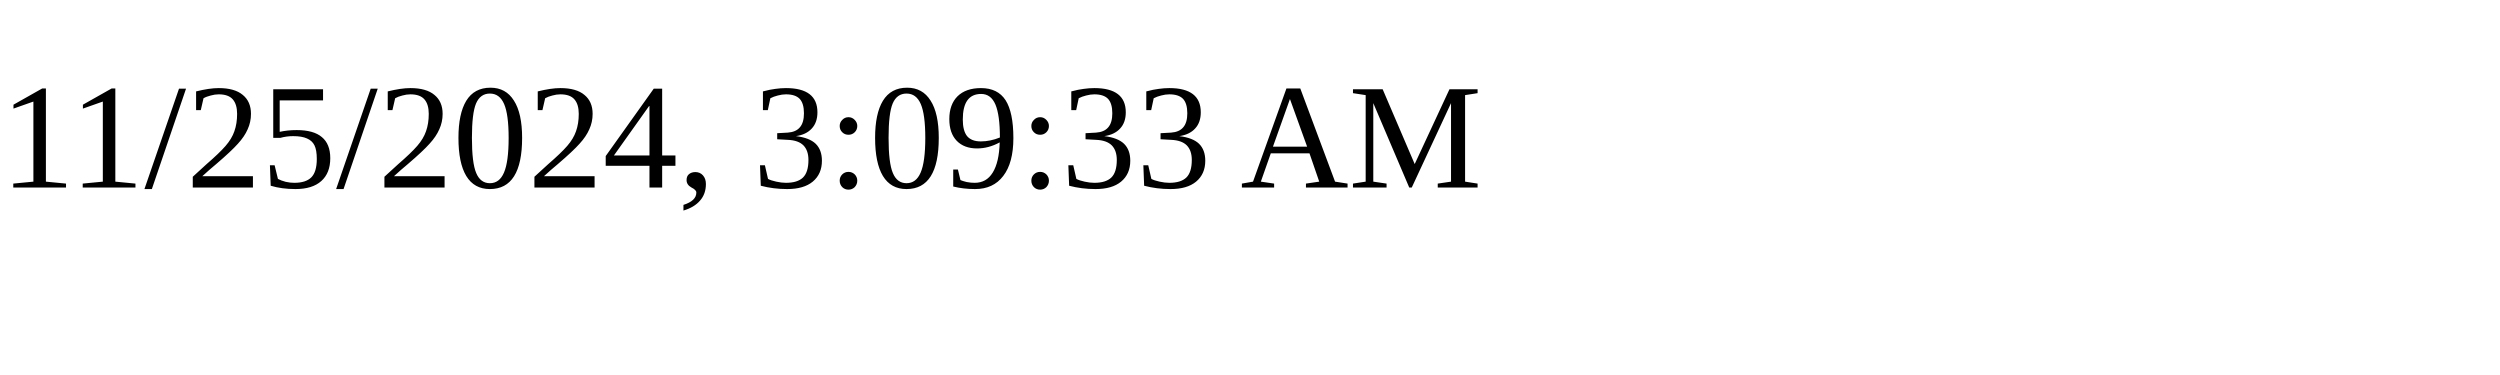
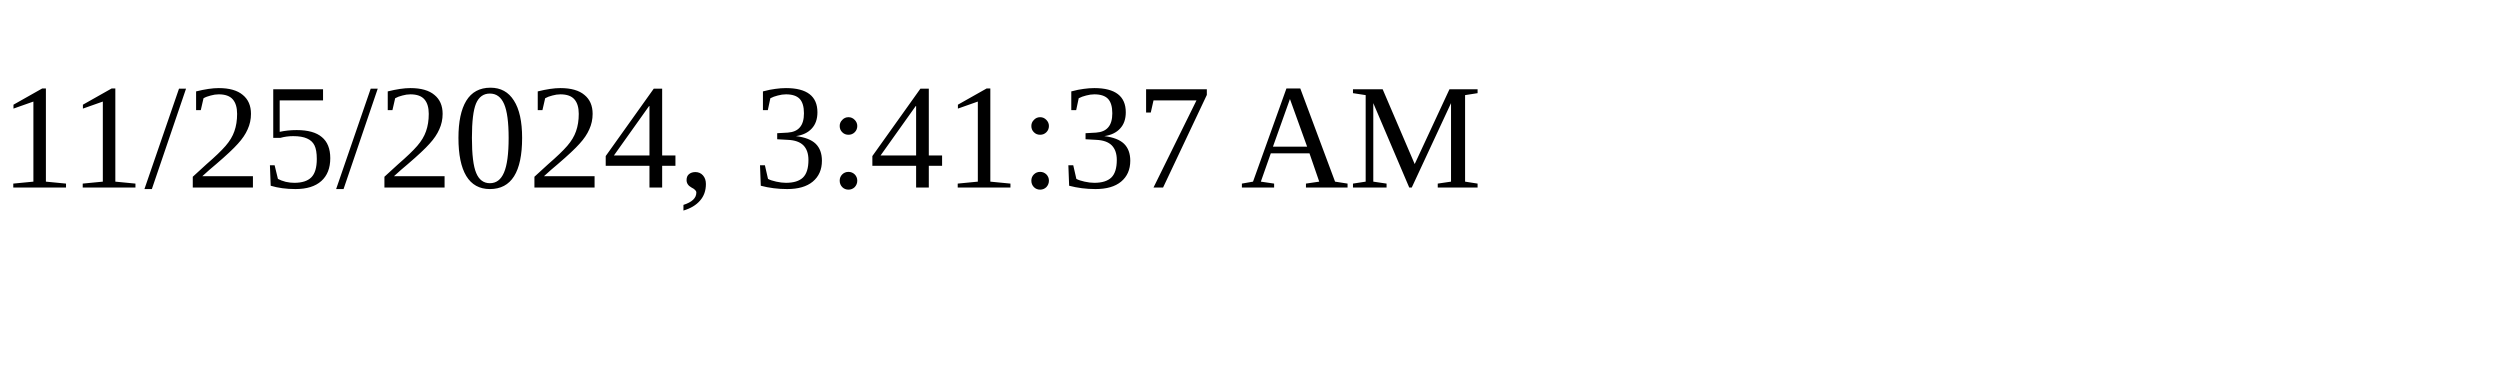
<svg xmlns="http://www.w3.org/2000/svg" height="30" width="200">
-   <text x="0" y="15">11/25/2024, 3:09:33 AM</text>
+   <text x="0" y="15">11/25/2024, 3:41:37 AM</text>
</svg>
